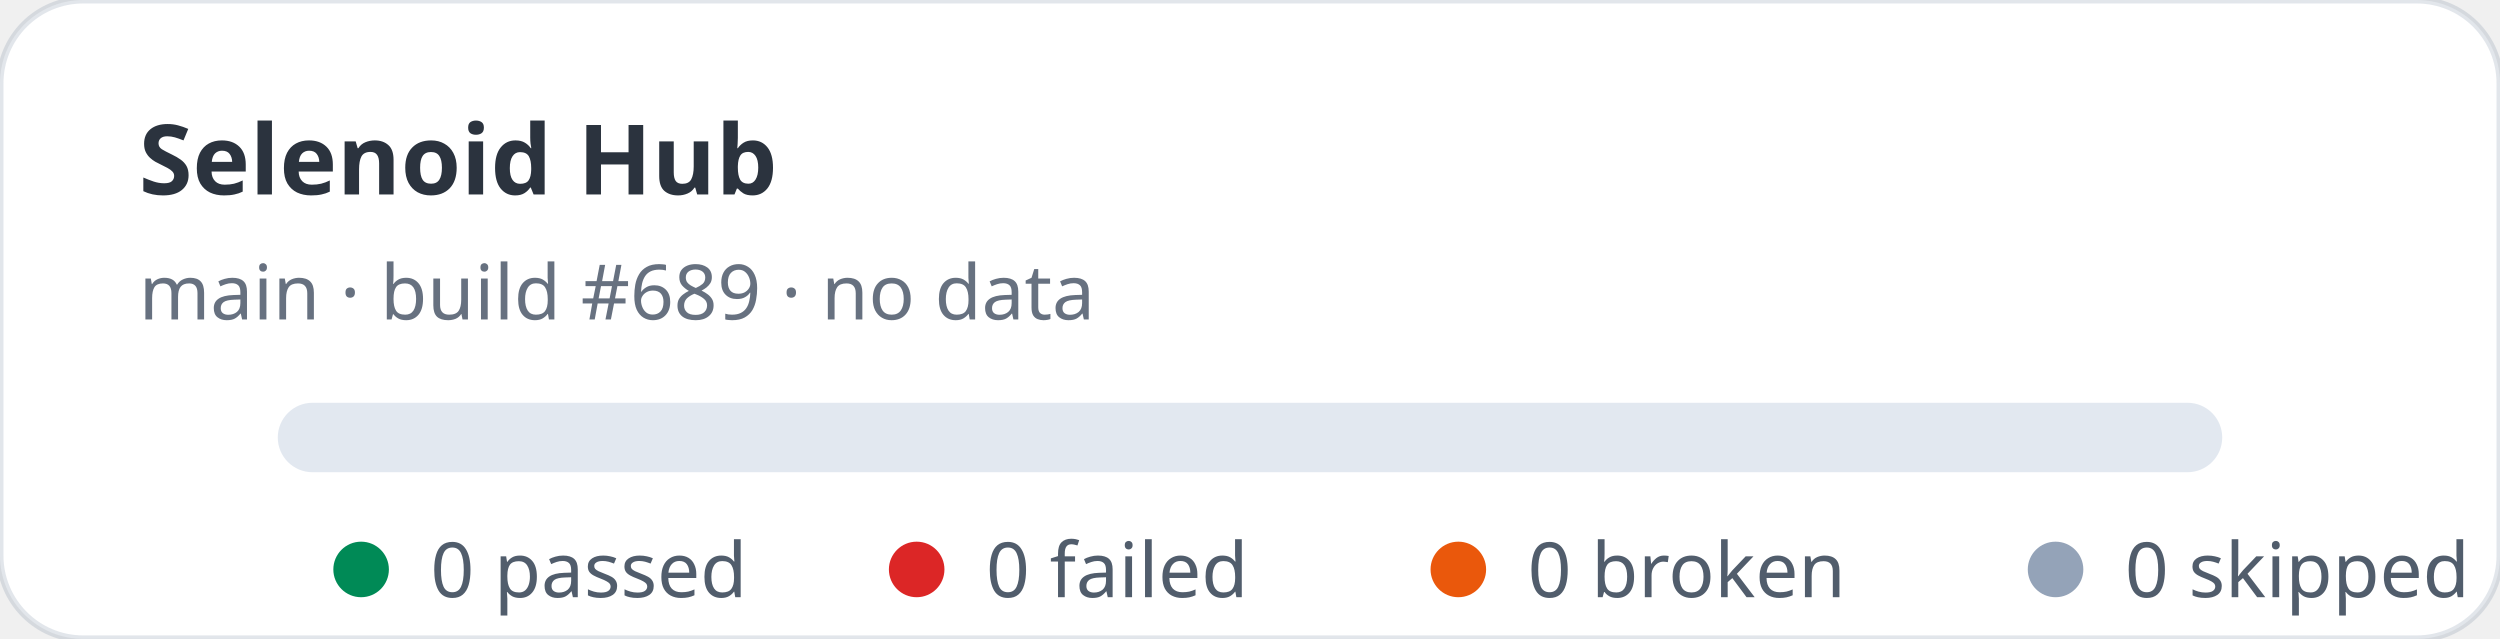
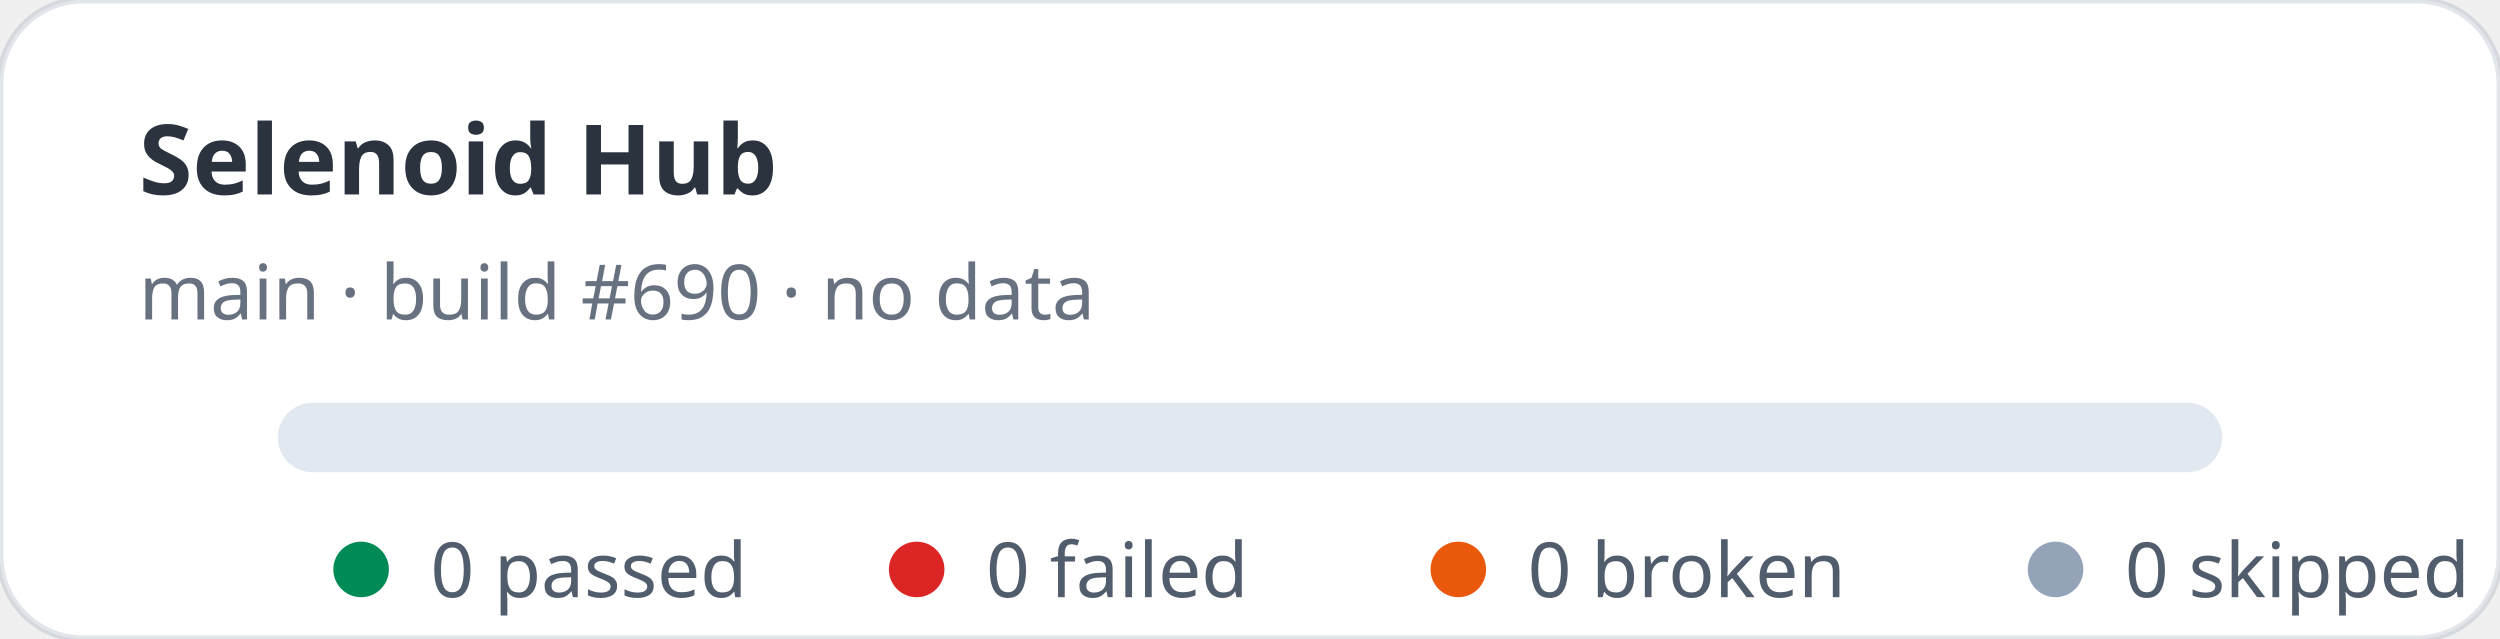
<svg xmlns="http://www.w3.org/2000/svg" width="360" height="92" viewBox="0 0 360 92" role="img" aria-label="Selenoid Hub stats: 0 passed, 0 failed">
  <rect width="360" height="92" rx="12" fill="#ffffff" stroke="rgba(11,48,86,0.12)" />
  <text x="20" y="28" fill="rgba(1,10,24,0.83)" font-family="ui-sans-serif,system-ui,sans-serif" font-size="14" font-weight="700">Selenoid Hub</text>
-   <text x="20" y="46" fill="rgba(2,19,44,0.6)" font-family="ui-sans-serif,system-ui,sans-serif" font-size="11">main · build #689 · no data</text>
+   <text x="20" y="46" fill="rgba(2,19,44,0.6)" font-family="ui-sans-serif,system-ui,sans-serif" font-size="11">main · build #690 · no data</text>
  <rect x="40" y="58" width="280" height="10" rx="5" fill="#e2e8f0" />
  <g font-family="ui-sans-serif,system-ui,sans-serif" font-size="11" fill="rgba(1,18,40,0.68)">
    <circle cx="52" cy="82" r="4" fill="#008a56" />
    <text x="62" y="86">0 passed</text>
    <circle cx="132" cy="82" r="4" fill="#dc2626" />
    <text x="142" y="86">0 failed</text>
    <circle cx="210" cy="82" r="4" fill="#ea580c" />
    <text x="220" y="86">0 broken</text>
    <circle cx="296" cy="82" r="4" fill="#94a3b8" />
    <text x="306" y="86">0 skipped</text>
  </g>
</svg>
